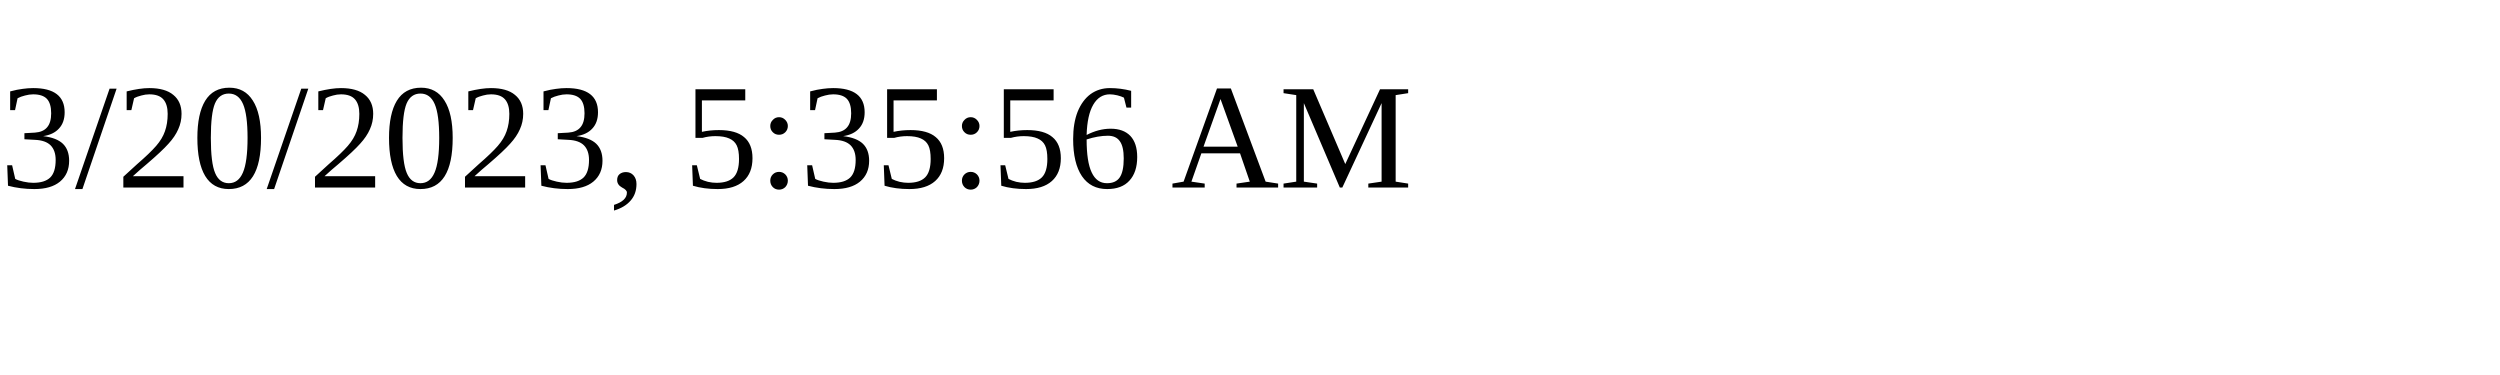
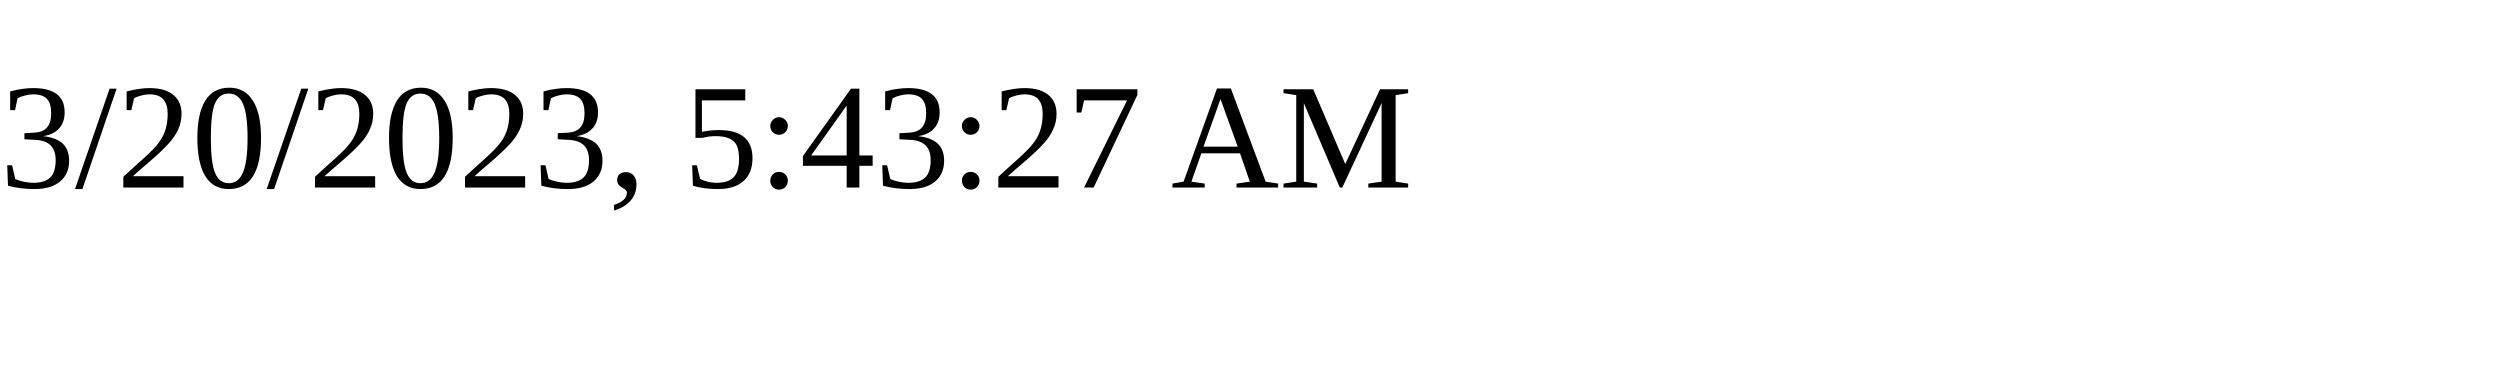
<svg xmlns="http://www.w3.org/2000/svg" height="30" width="200">
-   <text x="0" y="15">3/20/2023, 5:35:56 AM</text>
+   <text x="0" y="15">3/20/2023, 5:43:27 AM</text>
</svg>
